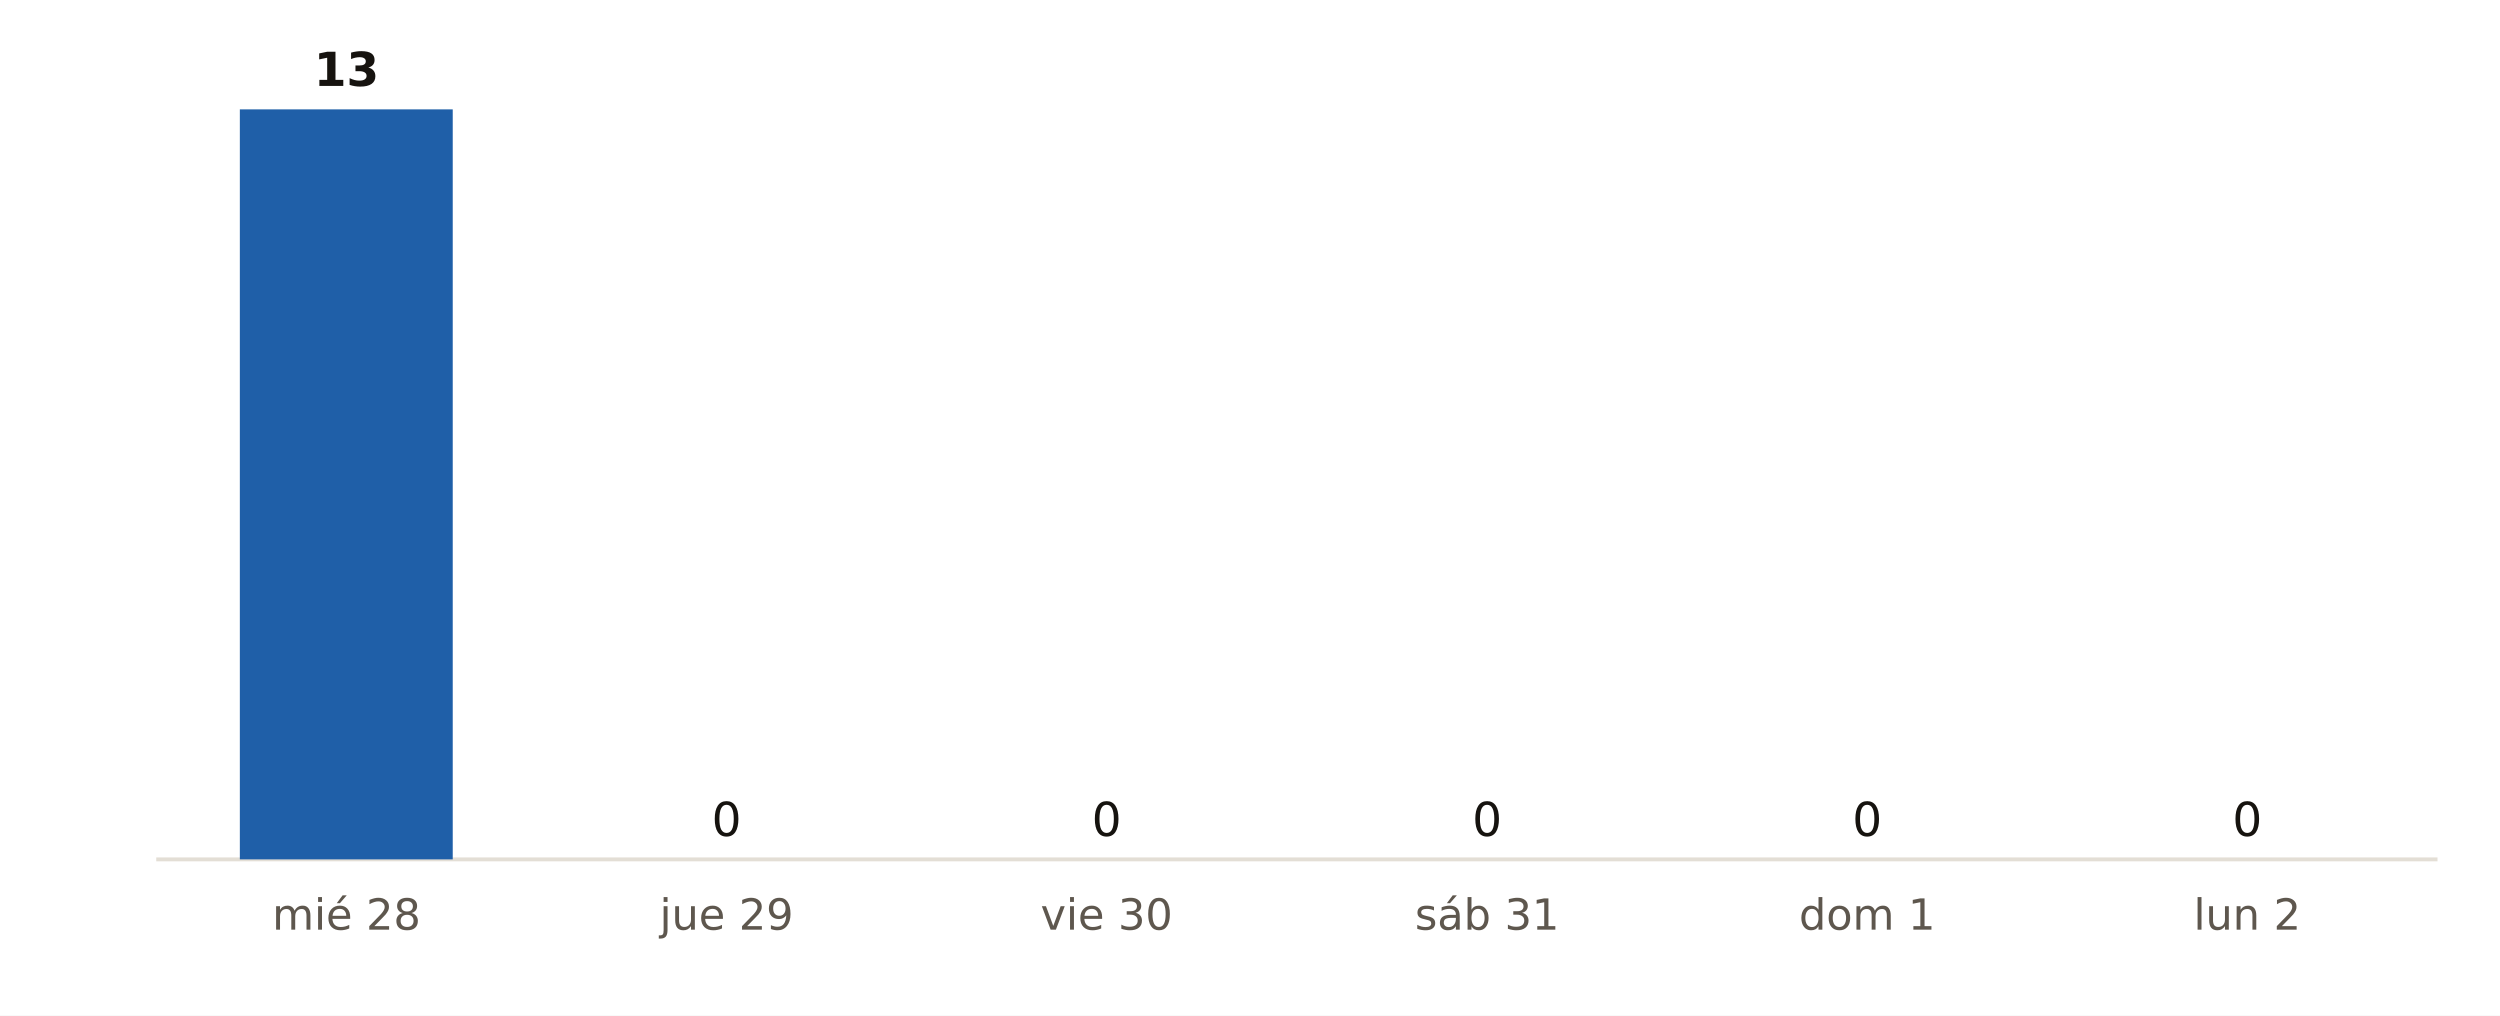
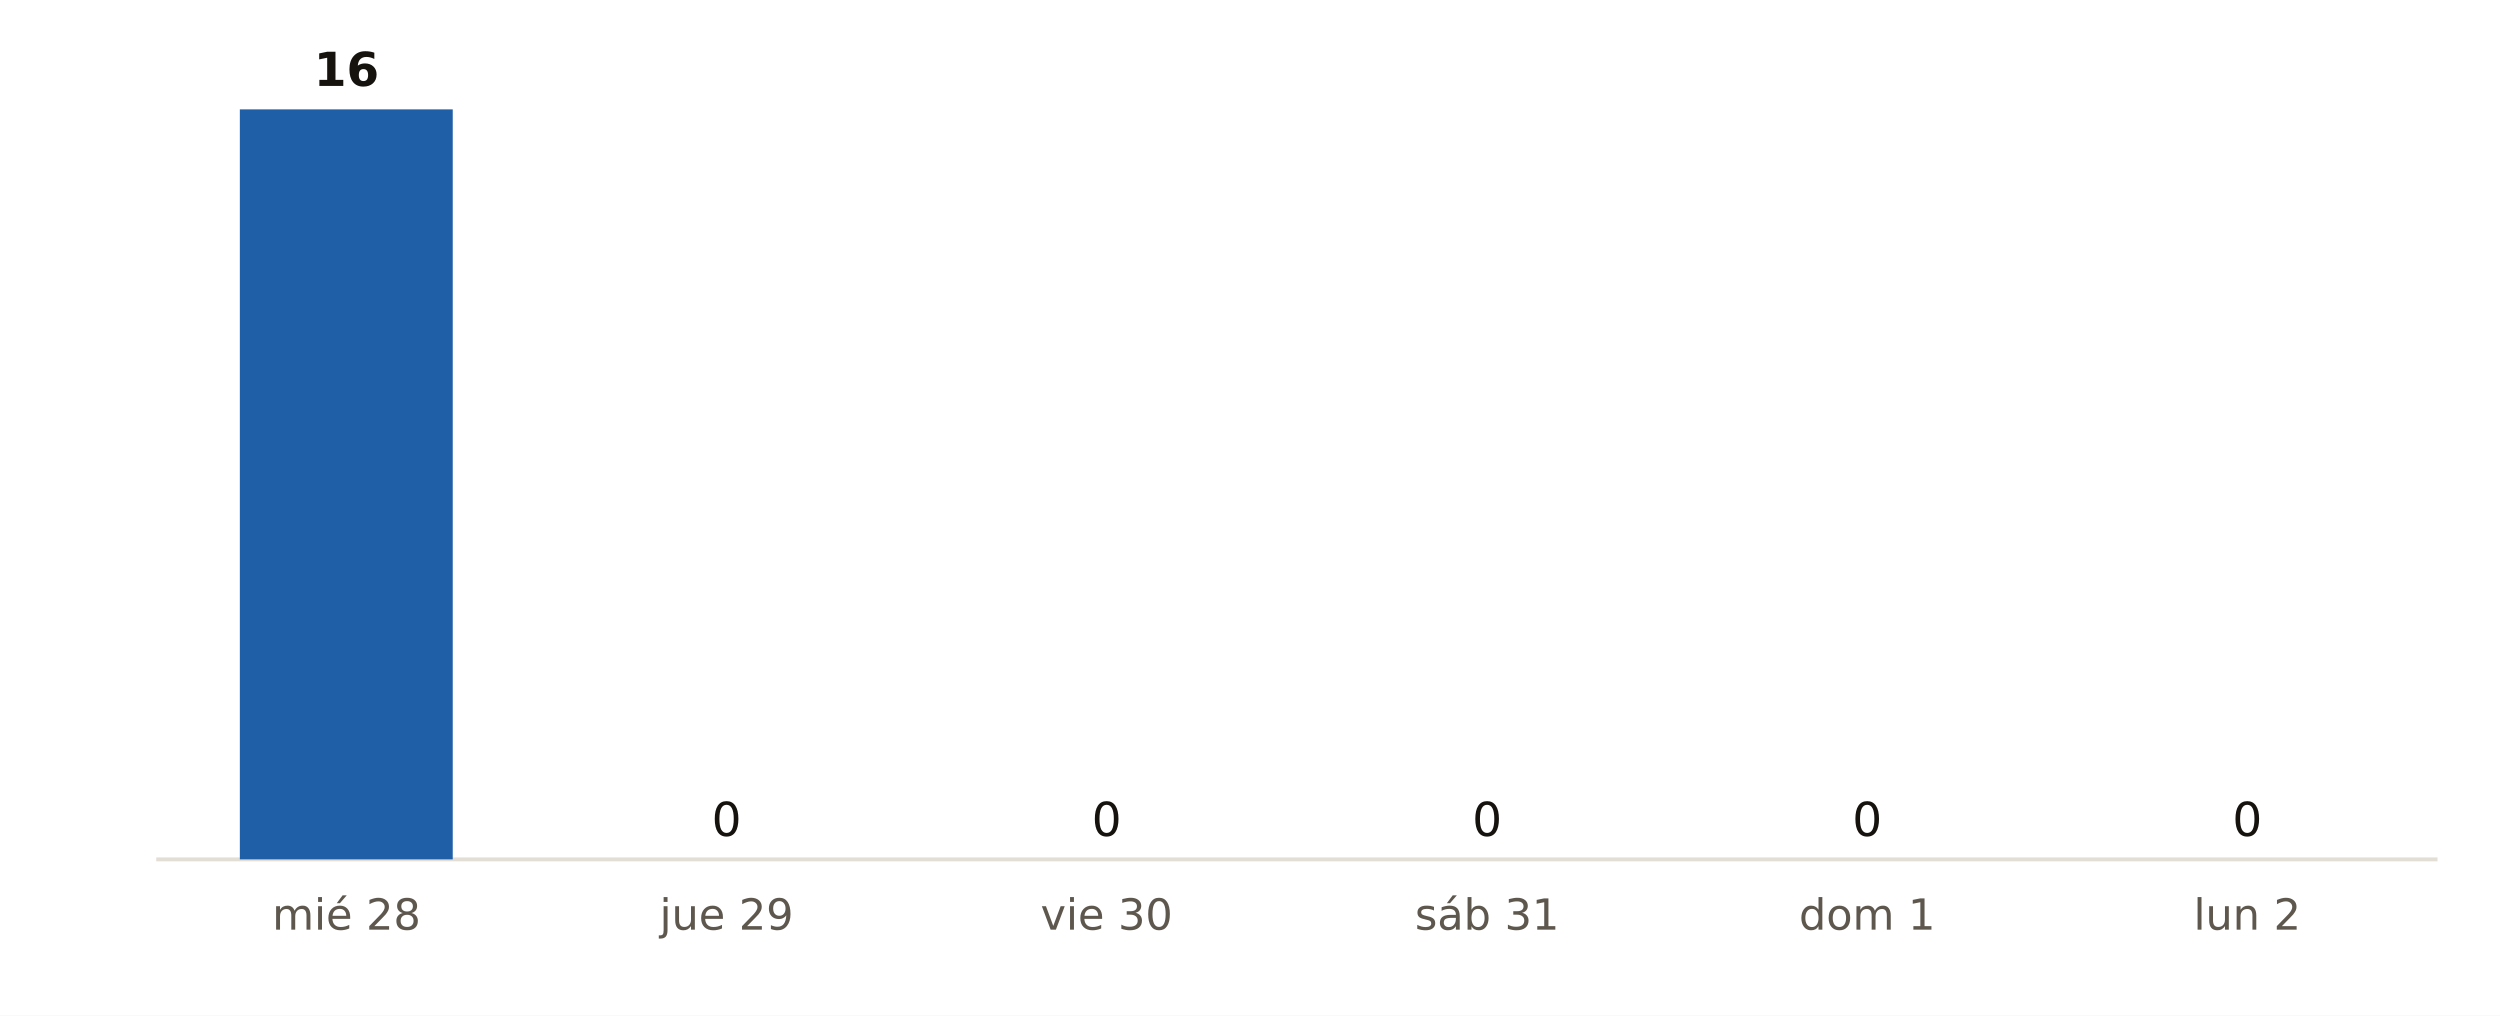
<svg xmlns="http://www.w3.org/2000/svg" viewBox="0 0 640 260" width="640" height="260" role="img" aria-label="Municipios de Bizkaia con probabilidad de lluvia del 90 % o más, día a día, según AEMET">
  <rect width="640" height="260" fill="#FFFFFF" />
  <line x1="40" x2="624" y1="220" y2="220" stroke="#E3DED5" stroke-width="1" />
  <rect x="61.4" y="28.0" width="54.5" height="192.0" fill="#1F5FA8" />
-   <text x="88.7" y="22.0" font-size="12" fill="#16130F" text-anchor="middle" font-weight="700" font-family="Public Sans, DejaVu Sans, Arial, sans-serif">13</text>
+   <text x="88.7" y="22.0" font-size="12" fill="#16130F" text-anchor="middle" font-weight="700" font-family="Public Sans, DejaVu Sans, Arial, sans-serif">16</text>
  <text x="88.7" y="238.0" font-size="11" fill="#5E574E" text-anchor="middle" font-weight="400" font-family="Public Sans, DejaVu Sans, Arial, sans-serif">mié 28</text>
  <rect x="158.7" y="220.0" width="54.5" height="0.0" fill="#9CB9DB" />
  <text x="186.0" y="214.0" font-size="12" fill="#16130F" text-anchor="middle" font-weight="400" font-family="Public Sans, DejaVu Sans, Arial, sans-serif">0</text>
  <text x="186.0" y="238.0" font-size="11" fill="#5E574E" text-anchor="middle" font-weight="400" font-family="Public Sans, DejaVu Sans, Arial, sans-serif">jue 29</text>
  <rect x="256.1" y="220.0" width="54.5" height="0.0" fill="#9CB9DB" />
  <text x="283.3" y="214.0" font-size="12" fill="#16130F" text-anchor="middle" font-weight="400" font-family="Public Sans, DejaVu Sans, Arial, sans-serif">0</text>
  <text x="283.3" y="238.0" font-size="11" fill="#5E574E" text-anchor="middle" font-weight="400" font-family="Public Sans, DejaVu Sans, Arial, sans-serif">vie 30</text>
  <rect x="353.4" y="220.0" width="54.5" height="0.0" fill="#9CB9DB" />
  <text x="380.7" y="214.0" font-size="12" fill="#16130F" text-anchor="middle" font-weight="400" font-family="Public Sans, DejaVu Sans, Arial, sans-serif">0</text>
  <text x="380.7" y="238.0" font-size="11" fill="#5E574E" text-anchor="middle" font-weight="400" font-family="Public Sans, DejaVu Sans, Arial, sans-serif">sáb 31</text>
  <rect x="450.7" y="220.0" width="54.5" height="0.0" fill="#9CB9DB" />
  <text x="478.0" y="214.0" font-size="12" fill="#16130F" text-anchor="middle" font-weight="400" font-family="Public Sans, DejaVu Sans, Arial, sans-serif">0</text>
  <text x="478.0" y="238.0" font-size="11" fill="#5E574E" text-anchor="middle" font-weight="400" font-family="Public Sans, DejaVu Sans, Arial, sans-serif">dom 1</text>
  <rect x="548.1" y="220.0" width="54.5" height="0.0" fill="#9CB9DB" />
  <text x="575.3" y="214.0" font-size="12" fill="#16130F" text-anchor="middle" font-weight="400" font-family="Public Sans, DejaVu Sans, Arial, sans-serif">0</text>
  <text x="575.3" y="238.0" font-size="11" fill="#5E574E" text-anchor="middle" font-weight="400" font-family="Public Sans, DejaVu Sans, Arial, sans-serif">lun 2</text>
</svg>
